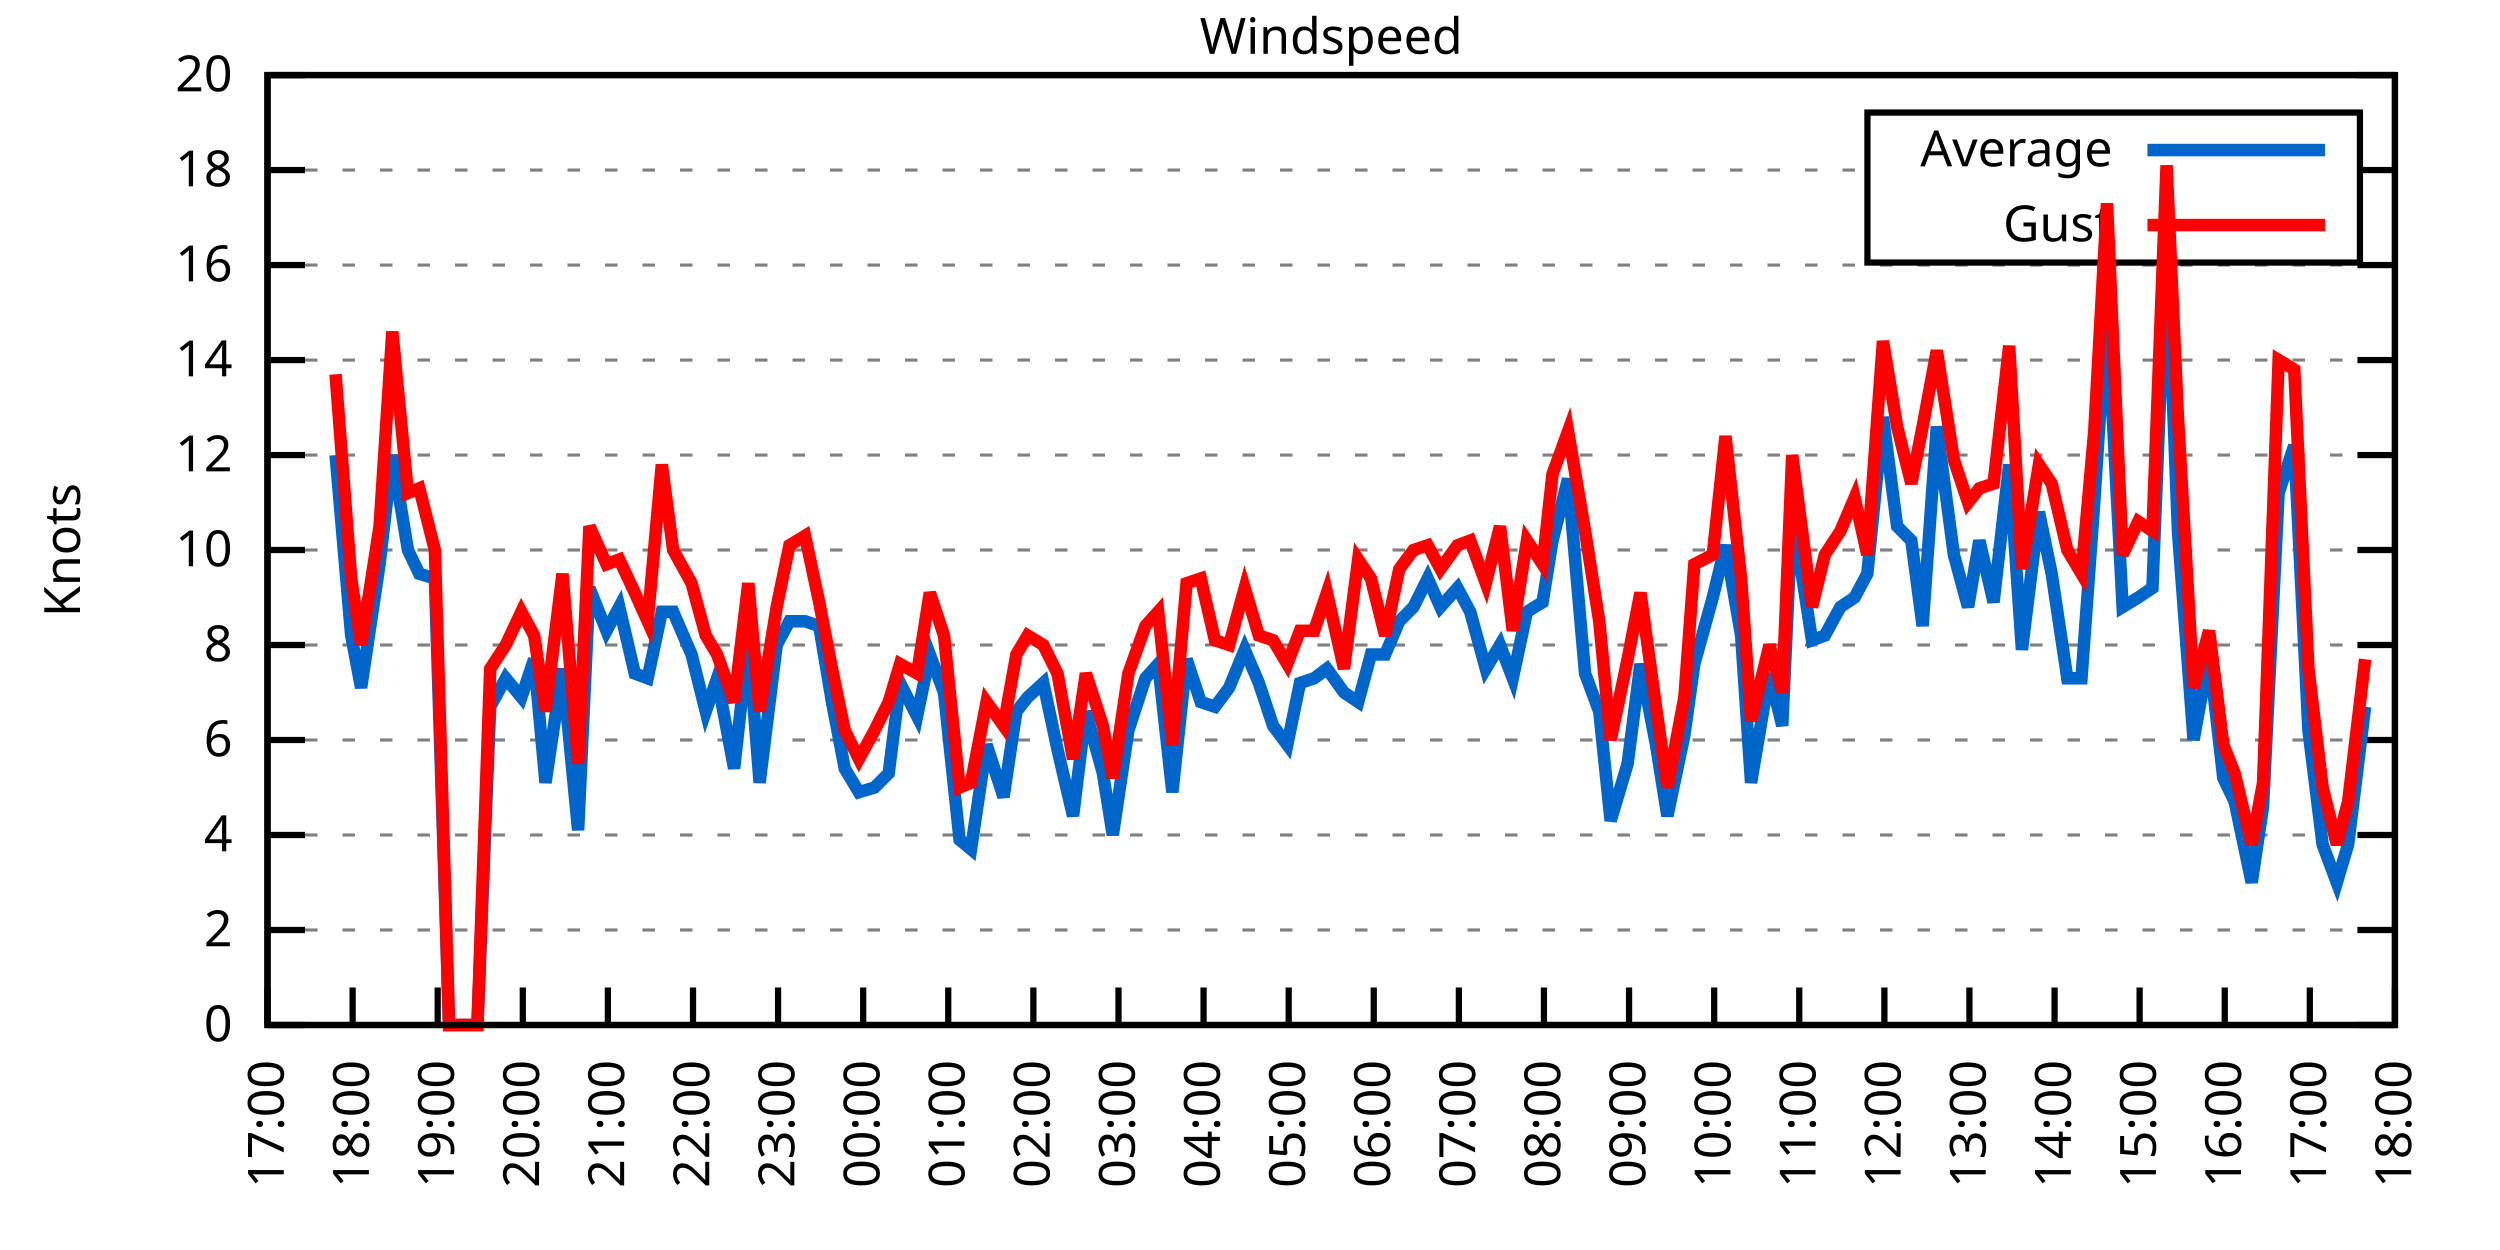
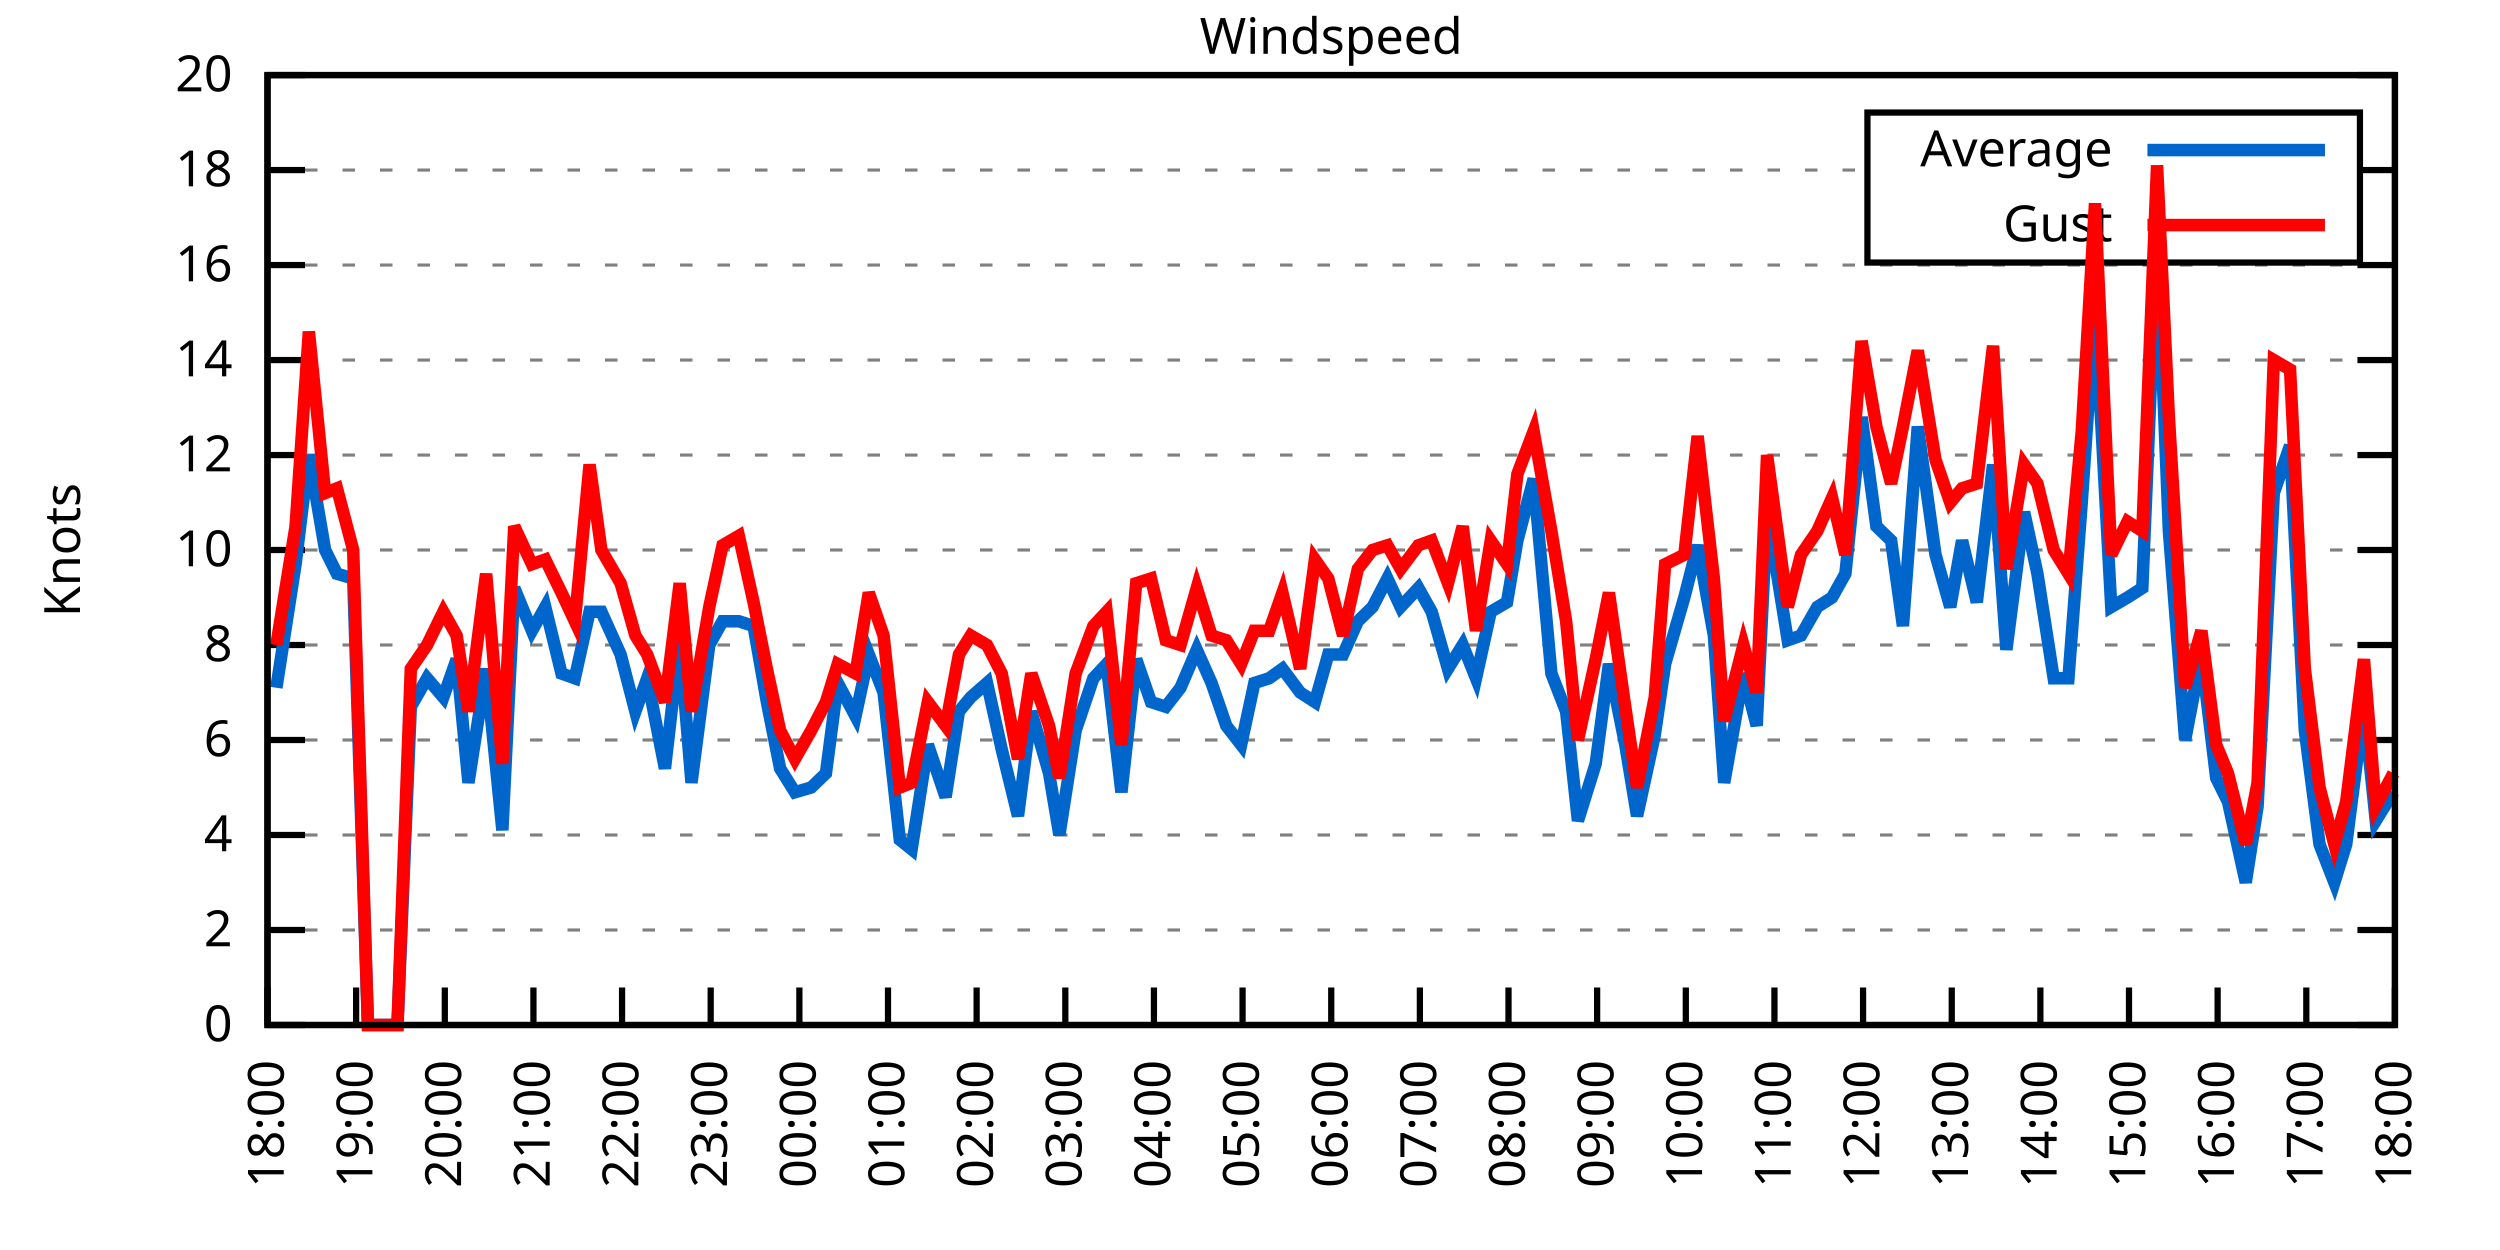
<svg xmlns="http://www.w3.org/2000/svg" xmlns:xlink="http://www.w3.org/1999/xlink" width="400" height="200" viewBox="0 0 400 200">
  <g id="gnuplot_canvas">
    <rect x="0" y="0" width="400" height="200" fill="none" />
    <defs>
      <circle id="gpDot" r="0.5" stroke-width="0.5" stroke="currentColor" />
      <path id="gpPt0" stroke-width="0.333" stroke="currentColor" d="M-1,0 h2 M0,-1 v2" />
      <path id="gpPt1" stroke-width="0.333" stroke="currentColor" d="M-1,-1 L1,1 M1,-1 L-1,1" />
      <path id="gpPt2" stroke-width="0.333" stroke="currentColor" d="M-1,0 L1,0 M0,-1 L0,1 M-1,-1 L1,1 M-1,1 L1,-1" />
      <rect id="gpPt3" stroke-width="0.333" stroke="currentColor" x="-1" y="-1" width="2" height="2" />
      <rect id="gpPt4" stroke-width="0.333" stroke="currentColor" fill="currentColor" x="-1" y="-1" width="2" height="2" />
      <circle id="gpPt5" stroke-width="0.333" stroke="currentColor" cx="0" cy="0" r="1" />
      <use xlink:href="#gpPt5" id="gpPt6" fill="currentColor" stroke="none" />
      <path id="gpPt7" stroke-width="0.333" stroke="currentColor" d="M0,-1.33 L-1.33,0.67 L1.33,0.67 z" />
      <use xlink:href="#gpPt7" id="gpPt8" fill="currentColor" stroke="none" />
      <use xlink:href="#gpPt7" id="gpPt9" stroke="currentColor" transform="rotate(180)" />
      <use xlink:href="#gpPt9" id="gpPt10" fill="currentColor" stroke="none" />
      <use xlink:href="#gpPt3" id="gpPt11" stroke="currentColor" transform="rotate(45)" />
      <use xlink:href="#gpPt11" id="gpPt12" fill="currentColor" stroke="none" />
      <path id="gpPt13" stroke-width="0.333" stroke="currentColor" d="M0,1.330 L1.265,0.411 L0.782,-1.067 L-0.782,-1.076 L-1.265,0.411 z" />
      <use xlink:href="#gpPt13" id="gpPt14" fill="currentColor" stroke="none" />
      <filter id="textbox" filterUnits="objectBoundingBox" x="0" y="0" height="1" width="1">
        <feFlood flood-color="white" flood-opacity="1" result="bgnd" />
        <feComposite in="SourceGraphic" in2="bgnd" operator="atop" />
      </filter>
      <filter id="greybox" filterUnits="objectBoundingBox" x="0" y="0" height="1" width="1">
        <feFlood flood-color="lightgrey" flood-opacity="1" result="grey" />
        <feComposite in="SourceGraphic" in2="grey" operator="atop" />
      </filter>
    </defs>
    <g fill="none" color="white" stroke="currentColor" stroke-width="1.00" stroke-linecap="butt" stroke-linejoin="miter">
</g>
    <g fill="none" color="black" stroke="currentColor" stroke-width="1.00" stroke-linecap="butt" stroke-linejoin="miter">
      <g stroke="none" shape-rendering="crispEdges">
        <polygon fill="rgb(255, 255, 255)" points="42.80,164.00 383.18,164.00 383.18,12.02 42.80,12.02 " />
      </g>
    </g>
    <g fill="none" color="black" stroke="currentColor" stroke-width="1.00" stroke-linecap="butt" stroke-linejoin="miter">
</g>
    <g fill="none" color="black" stroke="black" stroke-width="0.50" stroke-linecap="butt" stroke-linejoin="miter">
</g>
    <g fill="none" color="gray" stroke="currentColor" stroke-width="0.50" stroke-linecap="butt" stroke-linejoin="miter">
      <path stroke="gray" stroke-dasharray="2,4" class="gridline" d="M42.80,164.00 L383.19,164.00  " />
    </g>
    <g fill="none" color="gray" stroke="gray" stroke-width="1.00" stroke-linecap="butt" stroke-linejoin="miter">
</g>
    <g fill="none" color="black" stroke="currentColor" stroke-width="1.00" stroke-linecap="butt" stroke-linejoin="miter">
      <path stroke="black" d="M42.80,164.00 L48.80,164.00 M383.19,164.00 L377.19,164.00  " />
      <g transform="translate(37.20,166.60)" stroke="none" fill="black" font-family="Sans" font-size="8.00" text-anchor="end">
        <text>
          <tspan font-family="Sans"> 0</tspan>
        </text>
      </g>
    </g>
    <g fill="none" color="black" stroke="currentColor" stroke-width="1.00" stroke-linecap="butt" stroke-linejoin="miter">
</g>
    <g fill="none" color="black" stroke="black" stroke-width="0.50" stroke-linecap="butt" stroke-linejoin="miter">
</g>
    <g fill="none" color="gray" stroke="currentColor" stroke-width="0.50" stroke-linecap="butt" stroke-linejoin="miter">
      <path stroke="gray" stroke-dasharray="2,4" class="gridline" d="M42.80,148.80 L383.19,148.80  " />
    </g>
    <g fill="none" color="gray" stroke="gray" stroke-width="1.00" stroke-linecap="butt" stroke-linejoin="miter">
</g>
    <g fill="none" color="black" stroke="currentColor" stroke-width="1.00" stroke-linecap="butt" stroke-linejoin="miter">
      <path stroke="black" d="M42.80,148.80 L48.80,148.80 M383.19,148.80 L377.19,148.80  " />
      <g transform="translate(37.20,151.40)" stroke="none" fill="black" font-family="Sans" font-size="8.00" text-anchor="end">
        <text>
          <tspan font-family="Sans"> 2</tspan>
        </text>
      </g>
    </g>
    <g fill="none" color="black" stroke="currentColor" stroke-width="1.00" stroke-linecap="butt" stroke-linejoin="miter">
</g>
    <g fill="none" color="black" stroke="black" stroke-width="0.50" stroke-linecap="butt" stroke-linejoin="miter">
</g>
    <g fill="none" color="gray" stroke="currentColor" stroke-width="0.50" stroke-linecap="butt" stroke-linejoin="miter">
      <path stroke="gray" stroke-dasharray="2,4" class="gridline" d="M42.80,133.60 L383.19,133.60  " />
    </g>
    <g fill="none" color="gray" stroke="gray" stroke-width="1.00" stroke-linecap="butt" stroke-linejoin="miter">
</g>
    <g fill="none" color="black" stroke="currentColor" stroke-width="1.00" stroke-linecap="butt" stroke-linejoin="miter">
      <path stroke="black" d="M42.80,133.60 L48.80,133.60 M383.19,133.60 L377.19,133.60  " />
      <g transform="translate(37.20,136.20)" stroke="none" fill="black" font-family="Sans" font-size="8.00" text-anchor="end">
        <text>
          <tspan font-family="Sans"> 4</tspan>
        </text>
      </g>
    </g>
    <g fill="none" color="black" stroke="currentColor" stroke-width="1.00" stroke-linecap="butt" stroke-linejoin="miter">
</g>
    <g fill="none" color="black" stroke="black" stroke-width="0.50" stroke-linecap="butt" stroke-linejoin="miter">
</g>
    <g fill="none" color="gray" stroke="currentColor" stroke-width="0.50" stroke-linecap="butt" stroke-linejoin="miter">
      <path stroke="gray" stroke-dasharray="2,4" class="gridline" d="M42.80,118.40 L383.19,118.40  " />
    </g>
    <g fill="none" color="gray" stroke="gray" stroke-width="1.00" stroke-linecap="butt" stroke-linejoin="miter">
</g>
    <g fill="none" color="black" stroke="currentColor" stroke-width="1.00" stroke-linecap="butt" stroke-linejoin="miter">
      <path stroke="black" d="M42.80,118.40 L48.80,118.40 M383.19,118.40 L377.19,118.40  " />
      <g transform="translate(37.20,121.00)" stroke="none" fill="black" font-family="Sans" font-size="8.00" text-anchor="end">
        <text>
          <tspan font-family="Sans"> 6</tspan>
        </text>
      </g>
    </g>
    <g fill="none" color="black" stroke="currentColor" stroke-width="1.00" stroke-linecap="butt" stroke-linejoin="miter">
</g>
    <g fill="none" color="black" stroke="black" stroke-width="0.50" stroke-linecap="butt" stroke-linejoin="miter">
</g>
    <g fill="none" color="gray" stroke="currentColor" stroke-width="0.50" stroke-linecap="butt" stroke-linejoin="miter">
      <path stroke="gray" stroke-dasharray="2,4" class="gridline" d="M42.80,103.20 L383.19,103.20  " />
    </g>
    <g fill="none" color="gray" stroke="gray" stroke-width="1.00" stroke-linecap="butt" stroke-linejoin="miter">
</g>
    <g fill="none" color="black" stroke="currentColor" stroke-width="1.00" stroke-linecap="butt" stroke-linejoin="miter">
      <path stroke="black" d="M42.80,103.20 L48.80,103.20 M383.19,103.20 L377.19,103.20  " />
      <g transform="translate(37.20,105.80)" stroke="none" fill="black" font-family="Sans" font-size="8.00" text-anchor="end">
        <text>
          <tspan font-family="Sans"> 8</tspan>
        </text>
      </g>
    </g>
    <g fill="none" color="black" stroke="currentColor" stroke-width="1.00" stroke-linecap="butt" stroke-linejoin="miter">
</g>
    <g fill="none" color="black" stroke="black" stroke-width="0.50" stroke-linecap="butt" stroke-linejoin="miter">
</g>
    <g fill="none" color="gray" stroke="currentColor" stroke-width="0.50" stroke-linecap="butt" stroke-linejoin="miter">
      <path stroke="gray" stroke-dasharray="2,4" class="gridline" d="M42.80,88.00 L383.19,88.00  " />
    </g>
    <g fill="none" color="gray" stroke="gray" stroke-width="1.00" stroke-linecap="butt" stroke-linejoin="miter">
</g>
    <g fill="none" color="black" stroke="currentColor" stroke-width="1.00" stroke-linecap="butt" stroke-linejoin="miter">
      <path stroke="black" d="M42.80,88.00 L48.80,88.00 M383.19,88.00 L377.19,88.00  " />
      <g transform="translate(37.20,90.60)" stroke="none" fill="black" font-family="Sans" font-size="8.00" text-anchor="end">
        <text>
          <tspan font-family="Sans"> 10</tspan>
        </text>
      </g>
    </g>
    <g fill="none" color="black" stroke="currentColor" stroke-width="1.00" stroke-linecap="butt" stroke-linejoin="miter">
</g>
    <g fill="none" color="black" stroke="black" stroke-width="0.50" stroke-linecap="butt" stroke-linejoin="miter">
</g>
    <g fill="none" color="gray" stroke="currentColor" stroke-width="0.50" stroke-linecap="butt" stroke-linejoin="miter">
      <path stroke="gray" stroke-dasharray="2,4" class="gridline" d="M42.80,72.81 L383.19,72.81  " />
    </g>
    <g fill="none" color="gray" stroke="gray" stroke-width="1.00" stroke-linecap="butt" stroke-linejoin="miter">
</g>
    <g fill="none" color="black" stroke="currentColor" stroke-width="1.00" stroke-linecap="butt" stroke-linejoin="miter">
      <path stroke="black" d="M42.80,72.81 L48.80,72.81 M383.19,72.81 L377.19,72.81  " />
      <g transform="translate(37.20,75.41)" stroke="none" fill="black" font-family="Sans" font-size="8.00" text-anchor="end">
        <text>
          <tspan font-family="Sans"> 12</tspan>
        </text>
      </g>
    </g>
    <g fill="none" color="black" stroke="currentColor" stroke-width="1.00" stroke-linecap="butt" stroke-linejoin="miter">
</g>
    <g fill="none" color="black" stroke="black" stroke-width="0.50" stroke-linecap="butt" stroke-linejoin="miter">
</g>
    <g fill="none" color="gray" stroke="currentColor" stroke-width="0.50" stroke-linecap="butt" stroke-linejoin="miter">
      <path stroke="gray" stroke-dasharray="2,4" class="gridline" d="M42.80,57.61 L383.19,57.61  " />
    </g>
    <g fill="none" color="gray" stroke="gray" stroke-width="1.00" stroke-linecap="butt" stroke-linejoin="miter">
</g>
    <g fill="none" color="black" stroke="currentColor" stroke-width="1.00" stroke-linecap="butt" stroke-linejoin="miter">
      <path stroke="black" d="M42.80,57.61 L48.80,57.61 M383.19,57.61 L377.19,57.61  " />
      <g transform="translate(37.20,60.21)" stroke="none" fill="black" font-family="Sans" font-size="8.00" text-anchor="end">
        <text>
          <tspan font-family="Sans"> 14</tspan>
        </text>
      </g>
    </g>
    <g fill="none" color="black" stroke="currentColor" stroke-width="1.00" stroke-linecap="butt" stroke-linejoin="miter">
</g>
    <g fill="none" color="black" stroke="black" stroke-width="0.50" stroke-linecap="butt" stroke-linejoin="miter">
</g>
    <g fill="none" color="gray" stroke="currentColor" stroke-width="0.50" stroke-linecap="butt" stroke-linejoin="miter">
      <path stroke="gray" stroke-dasharray="2,4" class="gridline" d="M42.80,42.41 L383.19,42.41  " />
    </g>
    <g fill="none" color="gray" stroke="gray" stroke-width="1.00" stroke-linecap="butt" stroke-linejoin="miter">
</g>
    <g fill="none" color="black" stroke="currentColor" stroke-width="1.00" stroke-linecap="butt" stroke-linejoin="miter">
      <path stroke="black" d="M42.80,42.41 L48.80,42.41 M383.19,42.41 L377.19,42.41  " />
      <g transform="translate(37.20,45.01)" stroke="none" fill="black" font-family="Sans" font-size="8.00" text-anchor="end">
        <text>
          <tspan font-family="Sans"> 16</tspan>
        </text>
      </g>
    </g>
    <g fill="none" color="black" stroke="currentColor" stroke-width="1.00" stroke-linecap="butt" stroke-linejoin="miter">
</g>
    <g fill="none" color="black" stroke="black" stroke-width="0.50" stroke-linecap="butt" stroke-linejoin="miter">
</g>
    <g fill="none" color="gray" stroke="currentColor" stroke-width="0.50" stroke-linecap="butt" stroke-linejoin="miter">
      <path stroke="gray" stroke-dasharray="2,4" class="gridline" d="M42.80,27.21 L298.79,27.21 M377.59,27.21 L383.19,27.21  " />
    </g>
    <g fill="none" color="gray" stroke="gray" stroke-width="1.00" stroke-linecap="butt" stroke-linejoin="miter">
</g>
    <g fill="none" color="black" stroke="currentColor" stroke-width="1.00" stroke-linecap="butt" stroke-linejoin="miter">
      <path stroke="black" d="M42.80,27.21 L48.80,27.21 M383.19,27.21 L377.19,27.21  " />
      <g transform="translate(37.20,29.81)" stroke="none" fill="black" font-family="Sans" font-size="8.00" text-anchor="end">
        <text>
          <tspan font-family="Sans"> 18</tspan>
        </text>
      </g>
    </g>
    <g fill="none" color="black" stroke="currentColor" stroke-width="1.00" stroke-linecap="butt" stroke-linejoin="miter">
</g>
    <g fill="none" color="black" stroke="black" stroke-width="0.50" stroke-linecap="butt" stroke-linejoin="miter">
</g>
    <g fill="none" color="gray" stroke="currentColor" stroke-width="0.50" stroke-linecap="butt" stroke-linejoin="miter">
      <path stroke="gray" stroke-dasharray="2,4" class="gridline" d="M42.80,12.01 L383.19,12.01  " />
    </g>
    <g fill="none" color="gray" stroke="gray" stroke-width="1.00" stroke-linecap="butt" stroke-linejoin="miter">
</g>
    <g fill="none" color="black" stroke="currentColor" stroke-width="1.00" stroke-linecap="butt" stroke-linejoin="miter">
      <path stroke="black" d="M42.80,12.01 L48.80,12.01 M383.19,12.01 L377.19,12.01  " />
      <g transform="translate(37.20,14.61)" stroke="none" fill="black" font-family="Sans" font-size="8.00" text-anchor="end">
        <text>
          <tspan font-family="Sans"> 20</tspan>
        </text>
      </g>
    </g>
    <g fill="none" color="black" stroke="currentColor" stroke-width="1.00" stroke-linecap="butt" stroke-linejoin="miter">
      <path stroke="black" d="M42.80,164.00 L42.80,158.00  " />
      <g transform="translate(45.40,169.60) rotate(270.00)" stroke="none" fill="black" font-family="Sans" font-size="8.00" text-anchor="end">
        <text>
-           <tspan font-family="Sans">17:00</tspan>
-         </text>
-       </g>
-     </g>
-     <g fill="none" color="black" stroke="currentColor" stroke-width="1.00" stroke-linecap="butt" stroke-linejoin="miter">
-       <path stroke="black" d="M56.42,164.00 L56.42,158.00  " />
-       <g transform="translate(59.02,169.60) rotate(270.00)" stroke="none" fill="black" font-family="Sans" font-size="8.00" text-anchor="end">
-         <text>
          <tspan font-family="Sans">18:00</tspan>
        </text>
      </g>
    </g>
    <g fill="none" color="black" stroke="currentColor" stroke-width="1.00" stroke-linecap="butt" stroke-linejoin="miter">
-       <path stroke="black" d="M70.03,164.00 L70.03,158.00  " />
-       <g transform="translate(72.63,169.60) rotate(270.00)" stroke="none" fill="black" font-family="Sans" font-size="8.00" text-anchor="end">
+       <path stroke="black" d="M56.98,164.00 L56.98,158.00  " />
+       <g transform="translate(59.58,169.60) rotate(270.00)" stroke="none" fill="black" font-family="Sans" font-size="8.00" text-anchor="end">
        <text>
          <tspan font-family="Sans">19:00</tspan>
        </text>
      </g>
    </g>
    <g fill="none" color="black" stroke="currentColor" stroke-width="1.00" stroke-linecap="butt" stroke-linejoin="miter">
-       <path stroke="black" d="M83.65,164.00 L83.65,158.00  " />
-       <g transform="translate(86.25,169.60) rotate(270.00)" stroke="none" fill="black" font-family="Sans" font-size="8.00" text-anchor="end">
+       <path stroke="black" d="M71.17,164.00 L71.17,158.00  " />
+       <g transform="translate(73.77,169.60) rotate(270.00)" stroke="none" fill="black" font-family="Sans" font-size="8.00" text-anchor="end">
        <text>
          <tspan font-family="Sans">20:00</tspan>
        </text>
      </g>
    </g>
    <g fill="none" color="black" stroke="currentColor" stroke-width="1.00" stroke-linecap="butt" stroke-linejoin="miter">
-       <path stroke="black" d="M97.26,164.00 L97.26,158.00  " />
-       <g transform="translate(99.86,169.60) rotate(270.00)" stroke="none" fill="black" font-family="Sans" font-size="8.00" text-anchor="end">
+       <path stroke="black" d="M85.35,164.00 L85.35,158.00  " />
+       <g transform="translate(87.95,169.60) rotate(270.00)" stroke="none" fill="black" font-family="Sans" font-size="8.00" text-anchor="end">
        <text>
          <tspan font-family="Sans">21:00</tspan>
        </text>
      </g>
    </g>
    <g fill="none" color="black" stroke="currentColor" stroke-width="1.00" stroke-linecap="butt" stroke-linejoin="miter">
-       <path stroke="black" d="M110.88,164.00 L110.88,158.00  " />
-       <g transform="translate(113.48,169.60) rotate(270.00)" stroke="none" fill="black" font-family="Sans" font-size="8.00" text-anchor="end">
+       <path stroke="black" d="M99.53,164.00 L99.53,158.00  " />
+       <g transform="translate(102.13,169.60) rotate(270.00)" stroke="none" fill="black" font-family="Sans" font-size="8.00" text-anchor="end">
        <text>
          <tspan font-family="Sans">22:00</tspan>
        </text>
      </g>
    </g>
    <g fill="none" color="black" stroke="currentColor" stroke-width="1.00" stroke-linecap="butt" stroke-linejoin="miter">
-       <path stroke="black" d="M124.49,164.00 L124.49,158.00  " />
-       <g transform="translate(127.09,169.60) rotate(270.00)" stroke="none" fill="black" font-family="Sans" font-size="8.00" text-anchor="end">
+       <path stroke="black" d="M113.71,164.00 L113.71,158.00  " />
+       <g transform="translate(116.31,169.60) rotate(270.00)" stroke="none" fill="black" font-family="Sans" font-size="8.00" text-anchor="end">
        <text>
          <tspan font-family="Sans">23:00</tspan>
        </text>
      </g>
    </g>
    <g fill="none" color="black" stroke="currentColor" stroke-width="1.00" stroke-linecap="butt" stroke-linejoin="miter">
-       <path stroke="black" d="M138.11,164.00 L138.11,158.00  " />
-       <g transform="translate(140.71,169.60) rotate(270.00)" stroke="none" fill="black" font-family="Sans" font-size="8.00" text-anchor="end">
+       <path stroke="black" d="M127.90,164.00 L127.90,158.00  " />
+       <g transform="translate(130.50,169.60) rotate(270.00)" stroke="none" fill="black" font-family="Sans" font-size="8.00" text-anchor="end">
        <text>
          <tspan font-family="Sans">00:00</tspan>
        </text>
      </g>
    </g>
    <g fill="none" color="black" stroke="currentColor" stroke-width="1.00" stroke-linecap="butt" stroke-linejoin="miter">
-       <path stroke="black" d="M151.72,164.00 L151.72,158.00  " />
-       <g transform="translate(154.32,169.60) rotate(270.00)" stroke="none" fill="black" font-family="Sans" font-size="8.00" text-anchor="end">
+       <path stroke="black" d="M142.08,164.00 L142.08,158.00  " />
+       <g transform="translate(144.68,169.60) rotate(270.00)" stroke="none" fill="black" font-family="Sans" font-size="8.00" text-anchor="end">
        <text>
          <tspan font-family="Sans">01:00</tspan>
        </text>
      </g>
    </g>
    <g fill="none" color="black" stroke="currentColor" stroke-width="1.00" stroke-linecap="butt" stroke-linejoin="miter">
-       <path stroke="black" d="M165.34,164.00 L165.34,158.00  " />
-       <g transform="translate(167.94,169.60) rotate(270.00)" stroke="none" fill="black" font-family="Sans" font-size="8.00" text-anchor="end">
+       <path stroke="black" d="M156.26,164.00 L156.26,158.00  " />
+       <g transform="translate(158.86,169.60) rotate(270.00)" stroke="none" fill="black" font-family="Sans" font-size="8.00" text-anchor="end">
        <text>
          <tspan font-family="Sans">02:00</tspan>
        </text>
      </g>
    </g>
    <g fill="none" color="black" stroke="currentColor" stroke-width="1.00" stroke-linecap="butt" stroke-linejoin="miter">
-       <path stroke="black" d="M178.96,164.00 L178.96,158.00  " />
-       <g transform="translate(181.56,169.60) rotate(270.00)" stroke="none" fill="black" font-family="Sans" font-size="8.00" text-anchor="end">
+       <path stroke="black" d="M170.45,164.00 L170.45,158.00  " />
+       <g transform="translate(173.05,169.60) rotate(270.00)" stroke="none" fill="black" font-family="Sans" font-size="8.00" text-anchor="end">
        <text>
          <tspan font-family="Sans">03:00</tspan>
        </text>
      </g>
    </g>
    <g fill="none" color="black" stroke="currentColor" stroke-width="1.00" stroke-linecap="butt" stroke-linejoin="miter">
-       <path stroke="black" d="M192.57,164.00 L192.57,158.00  " />
-       <g transform="translate(195.17,169.60) rotate(270.00)" stroke="none" fill="black" font-family="Sans" font-size="8.00" text-anchor="end">
+       <path stroke="black" d="M184.63,164.00 L184.63,158.00  " />
+       <g transform="translate(187.23,169.60) rotate(270.00)" stroke="none" fill="black" font-family="Sans" font-size="8.00" text-anchor="end">
        <text>
          <tspan font-family="Sans">04:00</tspan>
        </text>
      </g>
    </g>
    <g fill="none" color="black" stroke="currentColor" stroke-width="1.00" stroke-linecap="butt" stroke-linejoin="miter">
-       <path stroke="black" d="M206.19,164.00 L206.19,158.00  " />
-       <g transform="translate(208.79,169.60) rotate(270.00)" stroke="none" fill="black" font-family="Sans" font-size="8.00" text-anchor="end">
+       <path stroke="black" d="M198.81,164.00 L198.81,158.00  " />
+       <g transform="translate(201.41,169.60) rotate(270.00)" stroke="none" fill="black" font-family="Sans" font-size="8.00" text-anchor="end">
        <text>
          <tspan font-family="Sans">05:00</tspan>
        </text>
      </g>
    </g>
    <g fill="none" color="black" stroke="currentColor" stroke-width="1.00" stroke-linecap="butt" stroke-linejoin="miter">
-       <path stroke="black" d="M219.80,164.00 L219.80,158.00  " />
-       <g transform="translate(222.40,169.60) rotate(270.00)" stroke="none" fill="black" font-family="Sans" font-size="8.00" text-anchor="end">
+       <path stroke="black" d="M213.00,164.00 L213.00,158.00  " />
+       <g transform="translate(215.60,169.60) rotate(270.00)" stroke="none" fill="black" font-family="Sans" font-size="8.00" text-anchor="end">
        <text>
          <tspan font-family="Sans">06:00</tspan>
        </text>
      </g>
    </g>
    <g fill="none" color="black" stroke="currentColor" stroke-width="1.00" stroke-linecap="butt" stroke-linejoin="miter">
-       <path stroke="black" d="M233.42,164.00 L233.42,158.00  " />
-       <g transform="translate(236.02,169.60) rotate(270.00)" stroke="none" fill="black" font-family="Sans" font-size="8.00" text-anchor="end">
+       <path stroke="black" d="M227.18,164.00 L227.18,158.00  " />
+       <g transform="translate(229.78,169.60) rotate(270.00)" stroke="none" fill="black" font-family="Sans" font-size="8.00" text-anchor="end">
        <text>
          <tspan font-family="Sans">07:00</tspan>
        </text>
      </g>
    </g>
    <g fill="none" color="black" stroke="currentColor" stroke-width="1.00" stroke-linecap="butt" stroke-linejoin="miter">
-       <path stroke="black" d="M247.03,164.00 L247.03,158.00  " />
-       <g transform="translate(249.63,169.60) rotate(270.00)" stroke="none" fill="black" font-family="Sans" font-size="8.00" text-anchor="end">
+       <path stroke="black" d="M241.36,164.00 L241.36,158.00  " />
+       <g transform="translate(243.96,169.60) rotate(270.00)" stroke="none" fill="black" font-family="Sans" font-size="8.00" text-anchor="end">
        <text>
          <tspan font-family="Sans">08:00</tspan>
        </text>
      </g>
    </g>
    <g fill="none" color="black" stroke="currentColor" stroke-width="1.00" stroke-linecap="butt" stroke-linejoin="miter">
-       <path stroke="black" d="M260.65,164.00 L260.65,158.00  " />
-       <g transform="translate(263.25,169.60) rotate(270.00)" stroke="none" fill="black" font-family="Sans" font-size="8.00" text-anchor="end">
+       <path stroke="black" d="M255.54,164.00 L255.54,158.00  " />
+       <g transform="translate(258.14,169.60) rotate(270.00)" stroke="none" fill="black" font-family="Sans" font-size="8.00" text-anchor="end">
        <text>
          <tspan font-family="Sans">09:00</tspan>
        </text>
      </g>
    </g>
    <g fill="none" color="black" stroke="currentColor" stroke-width="1.00" stroke-linecap="butt" stroke-linejoin="miter">
-       <path stroke="black" d="M274.27,164.00 L274.27,158.00  " />
-       <g transform="translate(276.87,169.60) rotate(270.00)" stroke="none" fill="black" font-family="Sans" font-size="8.00" text-anchor="end">
+       <path stroke="black" d="M269.73,164.00 L269.73,158.00  " />
+       <g transform="translate(272.33,169.60) rotate(270.00)" stroke="none" fill="black" font-family="Sans" font-size="8.00" text-anchor="end">
        <text>
          <tspan font-family="Sans">10:00</tspan>
        </text>
      </g>
    </g>
    <g fill="none" color="black" stroke="currentColor" stroke-width="1.00" stroke-linecap="butt" stroke-linejoin="miter">
-       <path stroke="black" d="M287.88,164.00 L287.88,158.00  " />
-       <g transform="translate(290.48,169.60) rotate(270.00)" stroke="none" fill="black" font-family="Sans" font-size="8.00" text-anchor="end">
+       <path stroke="black" d="M283.91,164.00 L283.91,158.00  " />
+       <g transform="translate(286.51,169.60) rotate(270.00)" stroke="none" fill="black" font-family="Sans" font-size="8.00" text-anchor="end">
        <text>
          <tspan font-family="Sans">11:00</tspan>
        </text>
      </g>
    </g>
    <g fill="none" color="black" stroke="currentColor" stroke-width="1.00" stroke-linecap="butt" stroke-linejoin="miter">
-       <path stroke="black" d="M301.50,164.00 L301.50,158.00  " />
-       <g transform="translate(304.10,169.60) rotate(270.00)" stroke="none" fill="black" font-family="Sans" font-size="8.00" text-anchor="end">
+       <path stroke="black" d="M298.09,164.00 L298.09,158.00  " />
+       <g transform="translate(300.69,169.60) rotate(270.00)" stroke="none" fill="black" font-family="Sans" font-size="8.00" text-anchor="end">
        <text>
          <tspan font-family="Sans">12:00</tspan>
        </text>
      </g>
    </g>
    <g fill="none" color="black" stroke="currentColor" stroke-width="1.00" stroke-linecap="butt" stroke-linejoin="miter">
-       <path stroke="black" d="M315.11,164.00 L315.11,158.00  " />
-       <g transform="translate(317.71,169.60) rotate(270.00)" stroke="none" fill="black" font-family="Sans" font-size="8.00" text-anchor="end">
+       <path stroke="black" d="M312.28,164.00 L312.28,158.00  " />
+       <g transform="translate(314.88,169.60) rotate(270.00)" stroke="none" fill="black" font-family="Sans" font-size="8.00" text-anchor="end">
        <text>
          <tspan font-family="Sans">13:00</tspan>
        </text>
      </g>
    </g>
    <g fill="none" color="black" stroke="currentColor" stroke-width="1.00" stroke-linecap="butt" stroke-linejoin="miter">
-       <path stroke="black" d="M328.73,164.00 L328.73,158.00  " />
-       <g transform="translate(331.33,169.60) rotate(270.00)" stroke="none" fill="black" font-family="Sans" font-size="8.00" text-anchor="end">
+       <path stroke="black" d="M326.46,164.00 L326.46,158.00  " />
+       <g transform="translate(329.06,169.60) rotate(270.00)" stroke="none" fill="black" font-family="Sans" font-size="8.00" text-anchor="end">
        <text>
          <tspan font-family="Sans">14:00</tspan>
        </text>
      </g>
    </g>
    <g fill="none" color="black" stroke="currentColor" stroke-width="1.00" stroke-linecap="butt" stroke-linejoin="miter">
-       <path stroke="black" d="M342.34,164.00 L342.34,158.00  " />
-       <g transform="translate(344.94,169.60) rotate(270.00)" stroke="none" fill="black" font-family="Sans" font-size="8.00" text-anchor="end">
+       <path stroke="black" d="M340.64,164.00 L340.64,158.00  " />
+       <g transform="translate(343.24,169.60) rotate(270.00)" stroke="none" fill="black" font-family="Sans" font-size="8.00" text-anchor="end">
        <text>
          <tspan font-family="Sans">15:00</tspan>
        </text>
      </g>
    </g>
    <g fill="none" color="black" stroke="currentColor" stroke-width="1.00" stroke-linecap="butt" stroke-linejoin="miter">
-       <path stroke="black" d="M355.96,164.00 L355.96,158.00  " />
-       <g transform="translate(358.56,169.60) rotate(270.00)" stroke="none" fill="black" font-family="Sans" font-size="8.00" text-anchor="end">
+       <path stroke="black" d="M354.82,164.00 L354.82,158.00  " />
+       <g transform="translate(357.42,169.60) rotate(270.00)" stroke="none" fill="black" font-family="Sans" font-size="8.00" text-anchor="end">
        <text>
          <tspan font-family="Sans">16:00</tspan>
        </text>
      </g>
    </g>
    <g fill="none" color="black" stroke="currentColor" stroke-width="1.00" stroke-linecap="butt" stroke-linejoin="miter">
-       <path stroke="black" d="M369.57,164.00 L369.57,158.00  " />
-       <g transform="translate(372.17,169.60) rotate(270.00)" stroke="none" fill="black" font-family="Sans" font-size="8.00" text-anchor="end">
+       <path stroke="black" d="M369.01,164.00 L369.01,158.00  " />
+       <g transform="translate(371.61,169.60) rotate(270.00)" stroke="none" fill="black" font-family="Sans" font-size="8.00" text-anchor="end">
        <text>
          <tspan font-family="Sans">17:00</tspan>
        </text>
      </g>
    </g>
    <g fill="none" color="black" stroke="currentColor" stroke-width="1.00" stroke-linecap="butt" stroke-linejoin="miter">
      <path stroke="black" d="M383.19,164.00 L383.19,158.00  " />
      <g transform="translate(385.79,169.60) rotate(270.00)" stroke="none" fill="black" font-family="Sans" font-size="8.00" text-anchor="end">
        <text>
          <tspan font-family="Sans">18:00</tspan>
        </text>
      </g>
    </g>
    <g fill="none" color="black" stroke="currentColor" stroke-width="1.00" stroke-linecap="butt" stroke-linejoin="miter">
</g>
    <g fill="none" color="black" stroke="currentColor" stroke-width="1.00" stroke-linecap="butt" stroke-linejoin="miter">
      <path stroke="black" d="M42.80,12.01 L42.80,164.00 L383.19,164.00 L383.19,12.01 L42.80,12.01 Z  " />
    </g>
    <g fill="none" color="black" stroke="currentColor" stroke-width="1.00" stroke-linecap="butt" stroke-linejoin="miter">
</g>
    <g fill="none" color="black" stroke="currentColor" stroke-width="1.00" stroke-linecap="butt" stroke-linejoin="miter">
      <path stroke="black" d="M298.79,42.01 L298.79,18.01 L377.59,18.01 L377.59,42.01 L298.79,42.01 Z  " />
    </g>
    <g id="Windspeed_plot_1">
      <g fill="none" color="white" stroke="black" stroke-width="2.00" stroke-linecap="butt" stroke-linejoin="miter">
</g>
      <g fill="none" color="black" stroke="currentColor" stroke-width="2.00" stroke-linecap="butt" stroke-linejoin="miter">
        <g transform="translate(337.99,26.61)" stroke="none" fill="black" font-family="Sans" font-size="8.00" text-anchor="end">
          <text>
            <tspan font-family="Sans">Average</tspan>
          </text>
        </g>
      </g>
      <g fill="none" color="black" stroke="currentColor" stroke-width="2.00" stroke-linecap="butt" stroke-linejoin="miter">
-         <path stroke="rgb(  0, 102, 204)" d="M343.59,24.01 L371.99,24.01 M53.69,72.81 L56.19,101.68 L57.78,110.04 L60.73,90.28 L62.77,72.81 L65.27,88.00   L67.08,91.80 L69.58,92.56 L71.85,164.00 L74.12,164.00 L76.39,164.00 L78.43,113.08 L80.92,108.52 L83.42,111.56   L85.46,105.48 L87.28,125.24 L90.00,107.00 L92.50,132.84 L94.31,94.08 L97.04,100.92 L99.08,97.12 L101.57,107.76   L103.62,108.52 L105.89,97.88 L107.70,97.88 L110.65,104.72 L112.92,113.84 L114.74,108.52 L117.46,122.96 L119.73,102.44   L121.54,125.24 L124.27,103.20 L126.31,99.40 L128.81,99.40 L131.07,100.16 L133.12,112.32 L135.16,122.96 L137.43,126.76   L139.92,126.00 L142.19,123.72 L144.01,109.28 L146.73,114.60 L148.77,104.72 L151.04,110.80 L153.54,134.36 L155.36,135.88   L157.85,119.16 L160.57,127.52 L162.62,113.84 L164.43,111.56 L166.93,109.28 L169.20,119.92 L171.69,130.56 L173.74,113.84   L176.46,123.72 L178.05,133.60 L180.54,116.88 L183.27,108.52 L185.31,106.24 L187.58,126.76 L189.85,105.48 L192.12,112.32   L194.39,113.08 L196.66,110.04 L199.15,103.96 L201.42,109.28 L203.69,116.12 L205.96,119.16 L208.00,109.28 L210.27,108.52   L212.31,107.00 L215.04,110.80 L217.31,112.32 L219.35,104.72 L221.62,104.72 L223.89,99.40 L226.16,97.12 L228.43,92.56   L230.47,97.12 L233.19,94.08 L235.23,97.88 L237.73,107.00 L240.00,103.20 L242.04,108.52 L244.31,97.88 L246.81,96.36   L248.40,86.49 L250.89,76.61 L253.61,107.76 L255.88,113.84 L257.70,131.32 L260.42,122.20 L262.47,106.24 L264.96,119.16   L266.78,130.56 L269.50,117.64 L271.09,106.24 L274.04,95.60 L276.08,87.25 L278.58,101.68 L280.17,125.24 L283.12,107.76   L285.16,116.12 L286.75,81.93 L289.92,102.44 L291.97,101.68 L294.46,97.12 L296.73,95.60 L298.77,91.80 L301.27,66.73   L303.54,84.21 L305.81,86.49 L307.62,100.16 L309.89,68.25 L312.62,88.76 L314.89,97.12 L316.70,86.49 L318.97,96.36   L321.47,74.33 L323.51,103.96 L326.23,81.93 L328.27,91.80 L330.77,108.52 L333.04,108.52 L335.08,80.41 L337.12,49.25   L339.62,97.12 L342.12,95.60 L344.39,94.08 L346.65,37.85 L348.47,84.97 L350.97,118.40 L353.46,104.72 L355.73,124.48   L357.55,128.28 L360.27,141.20 L362.09,129.04 L364.58,78.89 L367.08,71.29 L369.35,116.88 L371.62,135.12 L373.89,141.20   L375.70,135.12 L378.42,113.08  " />
+         <path stroke="rgb(  0, 102, 204)" d="M343.59,24.01 L371.99,24.01 M44.22,110.04 L47.29,90.28 L49.42,72.81 L52.02,88.00 L53.91,91.80 L56.51,92.56   L58.87,164.00 L61.24,164.00 L63.60,164.00 L65.73,113.08 L68.33,108.52 L70.93,111.56 L73.06,105.48 L74.95,125.24   L77.78,107.00 L80.38,132.84 L82.28,94.08 L85.11,100.92 L87.24,97.12 L89.84,107.76 L91.97,108.52 L94.33,97.88   L96.22,97.88 L99.30,104.72 L101.66,113.84 L103.55,108.52 L106.39,122.96 L108.75,102.44 L110.64,125.24 L113.48,103.20   L115.61,99.40 L118.21,99.40 L120.57,100.16 L122.70,112.32 L124.82,122.96 L127.19,126.76 L129.79,126.00 L132.15,123.72   L134.04,109.28 L136.88,114.60 L139.01,104.72 L141.37,110.80 L143.97,134.36 L145.86,135.88 L148.46,119.16 L151.30,127.52   L153.43,113.84 L155.32,111.56 L157.92,109.28 L160.28,119.92 L162.88,130.56 L165.01,113.84 L167.85,123.72 L169.50,133.60   L172.10,116.88 L174.94,108.52 L177.06,106.24 L179.43,126.76 L181.79,105.48 L184.16,112.32 L186.52,113.08 L188.88,110.04   L191.48,103.96 L193.85,109.28 L196.21,116.12 L198.58,119.16 L200.70,109.28 L203.07,108.52 L205.19,107.00 L208.03,110.80   L210.39,112.32 L212.52,104.72 L214.89,104.72 L217.25,99.40 L219.61,97.12 L221.98,92.56 L224.10,97.12 L226.94,94.08   L229.07,97.88 L231.67,107.00 L234.03,103.20 L236.16,108.52 L238.52,97.88 L241.12,96.36 L242.78,86.49 L245.38,76.61   L248.22,107.76 L250.58,113.84 L252.47,131.32 L255.31,122.20 L257.43,106.24 L260.04,119.16 L261.93,130.56 L264.76,117.64   L266.42,106.24 L269.49,95.60 L271.62,87.25 L274.22,101.68 L275.87,125.24 L278.95,107.76 L281.07,116.12 L282.73,81.93   L286.04,102.44 L288.16,101.68 L290.76,97.12 L293.13,95.60 L295.26,91.80 L297.86,66.73 L300.22,84.21 L302.58,86.49   L304.47,100.16 L306.84,68.25 L309.68,88.76 L312.04,97.12 L313.93,86.49 L316.29,96.36 L318.89,74.33 L321.02,103.96   L323.86,81.93 L325.99,91.80 L328.59,108.52 L330.95,108.52 L333.08,80.41 L335.20,49.25 L337.80,97.12 L340.40,95.60   L342.77,94.08 L345.13,37.85 L347.02,84.97 L349.62,118.40 L352.22,104.72 L354.59,124.48 L356.48,128.28 L359.32,141.20   L361.21,129.04 L363.81,78.89 L366.41,71.29 L368.77,116.88 L371.13,135.12 L373.50,141.20 L375.39,135.12 L378.23,113.08   L380.12,131.32 L382.95,126.76  " />
      </g>
    </g>
    <g id="Windspeed_plot_2">
      <g fill="none" color="black" stroke="currentColor" stroke-width="2.00" stroke-linecap="butt" stroke-linejoin="miter">
        <g transform="translate(337.99,38.61)" stroke="none" fill="black" font-family="Sans" font-size="8.00" text-anchor="end">
          <text>
            <tspan font-family="Sans">Gust</tspan>
          </text>
        </g>
      </g>
      <g fill="none" color="black" stroke="currentColor" stroke-width="2.00" stroke-linecap="butt" stroke-linejoin="miter">
-         <path stroke="rgb(255,   0,   0)" d="M343.59,36.01 L371.99,36.01 M53.69,59.89 L56.19,92.56 L57.78,103.20 L60.73,84.21 L62.77,53.05 L65.27,78.89   L67.08,78.13 L69.58,88.00 L71.85,164.00 L74.12,164.00 L76.39,164.00 L78.43,107.00 L80.92,103.20 L83.42,97.88   L85.46,101.68 L87.28,113.84 L90.00,91.80 L92.50,122.20 L94.31,84.21 L97.04,90.28 L99.08,89.52 L101.57,94.84   L103.62,99.40 L105.89,74.33 L107.70,88.00 L110.65,93.32 L112.92,101.68 L114.74,104.72 L117.46,112.32 L119.73,93.32   L121.54,113.84 L124.27,97.12 L126.31,87.25 L128.81,85.73 L131.07,96.36 L133.12,107.00 L135.16,116.88 L137.43,121.44   L139.92,116.88 L142.19,112.32 L144.01,106.24 L146.73,107.76 L148.77,94.84 L151.04,101.68 L153.54,126.00 L155.36,125.24   L157.85,112.32 L160.57,116.12 L162.62,104.72 L164.43,101.68 L166.93,103.20 L169.20,107.76 L171.69,121.44 L173.74,107.76   L176.46,116.12 L178.05,124.48 L180.54,107.76 L183.27,100.16 L185.31,97.88 L187.58,119.16 L189.85,93.32 L192.12,92.56   L194.39,102.44 L196.66,103.20 L199.15,94.08 L201.42,101.68 L203.69,102.44 L205.96,106.24 L208.00,100.92 L210.27,100.92   L212.31,94.84 L215.04,107.00 L217.31,89.52 L219.35,92.56 L221.62,101.68 L223.89,91.04 L226.16,88.00 L228.43,87.25   L230.47,91.04 L233.19,87.25 L235.23,86.49 L237.73,93.32 L240.00,84.21 L242.04,100.92 L244.31,86.49 L246.81,90.28   L248.40,75.85 L250.89,69.01 L253.61,84.97 L255.88,99.40 L257.70,118.40 L260.42,105.48 L262.47,94.84 L264.96,113.08   L266.78,126.00 L269.50,111.56 L271.09,90.28 L274.04,88.76 L276.08,69.77 L278.58,92.56 L280.17,115.36 L283.12,103.20   L285.16,110.80 L286.75,72.81 L289.92,97.12 L291.97,88.76 L294.46,84.97 L296.73,79.65 L298.77,88.76 L301.27,54.57   L303.54,68.25 L305.81,77.37 L307.62,68.25 L309.89,56.09 L312.62,73.57 L314.89,80.41 L316.70,78.13 L318.97,77.37   L321.47,55.33 L323.51,91.04 L326.23,74.33 L328.27,77.37 L330.77,88.00 L333.04,91.80 L335.08,69.01 L337.12,32.53   L339.62,88.76 L342.12,83.45 L344.39,84.97 L346.65,26.45 L348.47,66.73 L350.97,110.04 L353.46,100.92 L355.73,119.16   L357.55,123.72 L360.27,135.12 L362.09,125.24 L364.58,57.61 L367.08,59.13 L369.35,107.00 L371.62,126.00 L373.89,135.12   L375.70,128.28 L378.42,105.48  " />
+         <path stroke="rgb(255,   0,   0)" d="M343.59,36.01 L371.99,36.01 M44.22,103.20 L47.29,84.21 L49.42,53.05 L52.02,78.89 L53.91,78.13 L56.51,88.00   L58.87,164.00 L61.24,164.00 L63.60,164.00 L65.73,107.00 L68.33,103.20 L70.93,97.88 L73.06,101.68 L74.95,113.84   L77.78,91.80 L80.38,122.20 L82.28,84.21 L85.11,90.28 L87.24,89.52 L89.84,94.84 L91.97,99.40 L94.33,74.33   L96.22,88.00 L99.30,93.32 L101.66,101.68 L103.55,104.72 L106.39,112.32 L108.75,93.32 L110.64,113.84 L113.48,97.12   L115.61,87.25 L118.21,85.73 L120.57,96.36 L122.70,107.00 L124.82,116.88 L127.19,121.44 L129.79,116.88 L132.15,112.32   L134.04,106.24 L136.88,107.76 L139.01,94.84 L141.37,101.68 L143.97,126.00 L145.86,125.24 L148.46,112.32 L151.30,116.12   L153.43,104.72 L155.32,101.68 L157.92,103.20 L160.28,107.76 L162.88,121.44 L165.01,107.76 L167.85,116.12 L169.50,124.48   L172.10,107.76 L174.94,100.16 L177.06,97.88 L179.43,119.16 L181.79,93.32 L184.16,92.56 L186.52,102.44 L188.88,103.20   L191.48,94.08 L193.85,101.68 L196.21,102.44 L198.58,106.24 L200.70,100.92 L203.07,100.92 L205.19,94.84 L208.03,107.00   L210.39,89.52 L212.52,92.56 L214.89,101.68 L217.25,91.04 L219.61,88.00 L221.98,87.25 L224.10,91.04 L226.94,87.25   L229.07,86.49 L231.67,93.32 L234.03,84.21 L236.16,100.92 L238.52,86.49 L241.12,90.28 L242.78,75.85 L245.38,69.01   L248.22,84.97 L250.58,99.40 L252.47,118.40 L255.31,105.48 L257.43,94.84 L260.04,113.08 L261.93,126.00 L264.76,111.56   L266.42,90.28 L269.49,88.76 L271.62,69.77 L274.22,92.56 L275.87,115.36 L278.95,103.20 L281.07,110.80 L282.73,72.81   L286.04,97.12 L288.16,88.76 L290.76,84.97 L293.13,79.65 L295.26,88.76 L297.86,54.57 L300.22,68.25 L302.58,77.37   L304.47,68.25 L306.84,56.09 L309.68,73.57 L312.04,80.41 L313.93,78.13 L316.29,77.37 L318.89,55.33 L321.02,91.04   L323.86,74.33 L325.99,77.37 L328.59,88.00 L330.95,91.80 L333.08,69.01 L335.20,32.53 L337.80,88.76 L340.40,83.45   L342.77,84.97 L345.13,26.45 L347.02,66.73 L349.62,110.04 L352.22,100.92 L354.59,119.16 L356.48,123.72 L359.32,135.12   L361.21,125.24 L363.81,57.61 L366.41,59.13 L368.77,107.00 L371.13,126.00 L373.50,135.12 L375.39,128.28 L378.23,105.48   L380.12,129.04 L382.95,123.72  " />
      </g>
    </g>
    <g fill="none" color="black" stroke="currentColor" stroke-width="2.00" stroke-linecap="butt" stroke-linejoin="miter">
</g>
    <g fill="none" color="black" stroke="black" stroke-width="1.00" stroke-linecap="butt" stroke-linejoin="miter">
</g>
    <g fill="none" color="black" stroke="currentColor" stroke-width="1.00" stroke-linecap="butt" stroke-linejoin="miter">
      <path stroke="black" d="M42.80,12.01 L42.80,164.00 L383.19,164.00 L383.19,12.01 L42.80,12.01 Z  " />
      <g transform="translate(12.80,88.01) rotate(270.00)" stroke="none" fill="black" font-family="Sans" font-size="8.00" text-anchor="middle">
        <text>
          <tspan font-family="Sans">Knots</tspan>
        </text>
      </g>
    </g>
    <g fill="none" color="black" stroke="currentColor" stroke-width="1.00" stroke-linecap="butt" stroke-linejoin="miter">
</g>
    <g fill="none" color="black" stroke="currentColor" stroke-width="1.00" stroke-linecap="butt" stroke-linejoin="miter">
      <g transform="translate(212.99,8.61)" stroke="none" fill="black" font-family="Sans" font-size="8.00" text-anchor="middle">
        <text>
          <tspan font-family="Sans">Windspeed</tspan>
        </text>
      </g>
    </g>
    <g fill="none" color="black" stroke="currentColor" stroke-width="1.00" stroke-linecap="butt" stroke-linejoin="miter">
</g>
  </g>
</svg>
